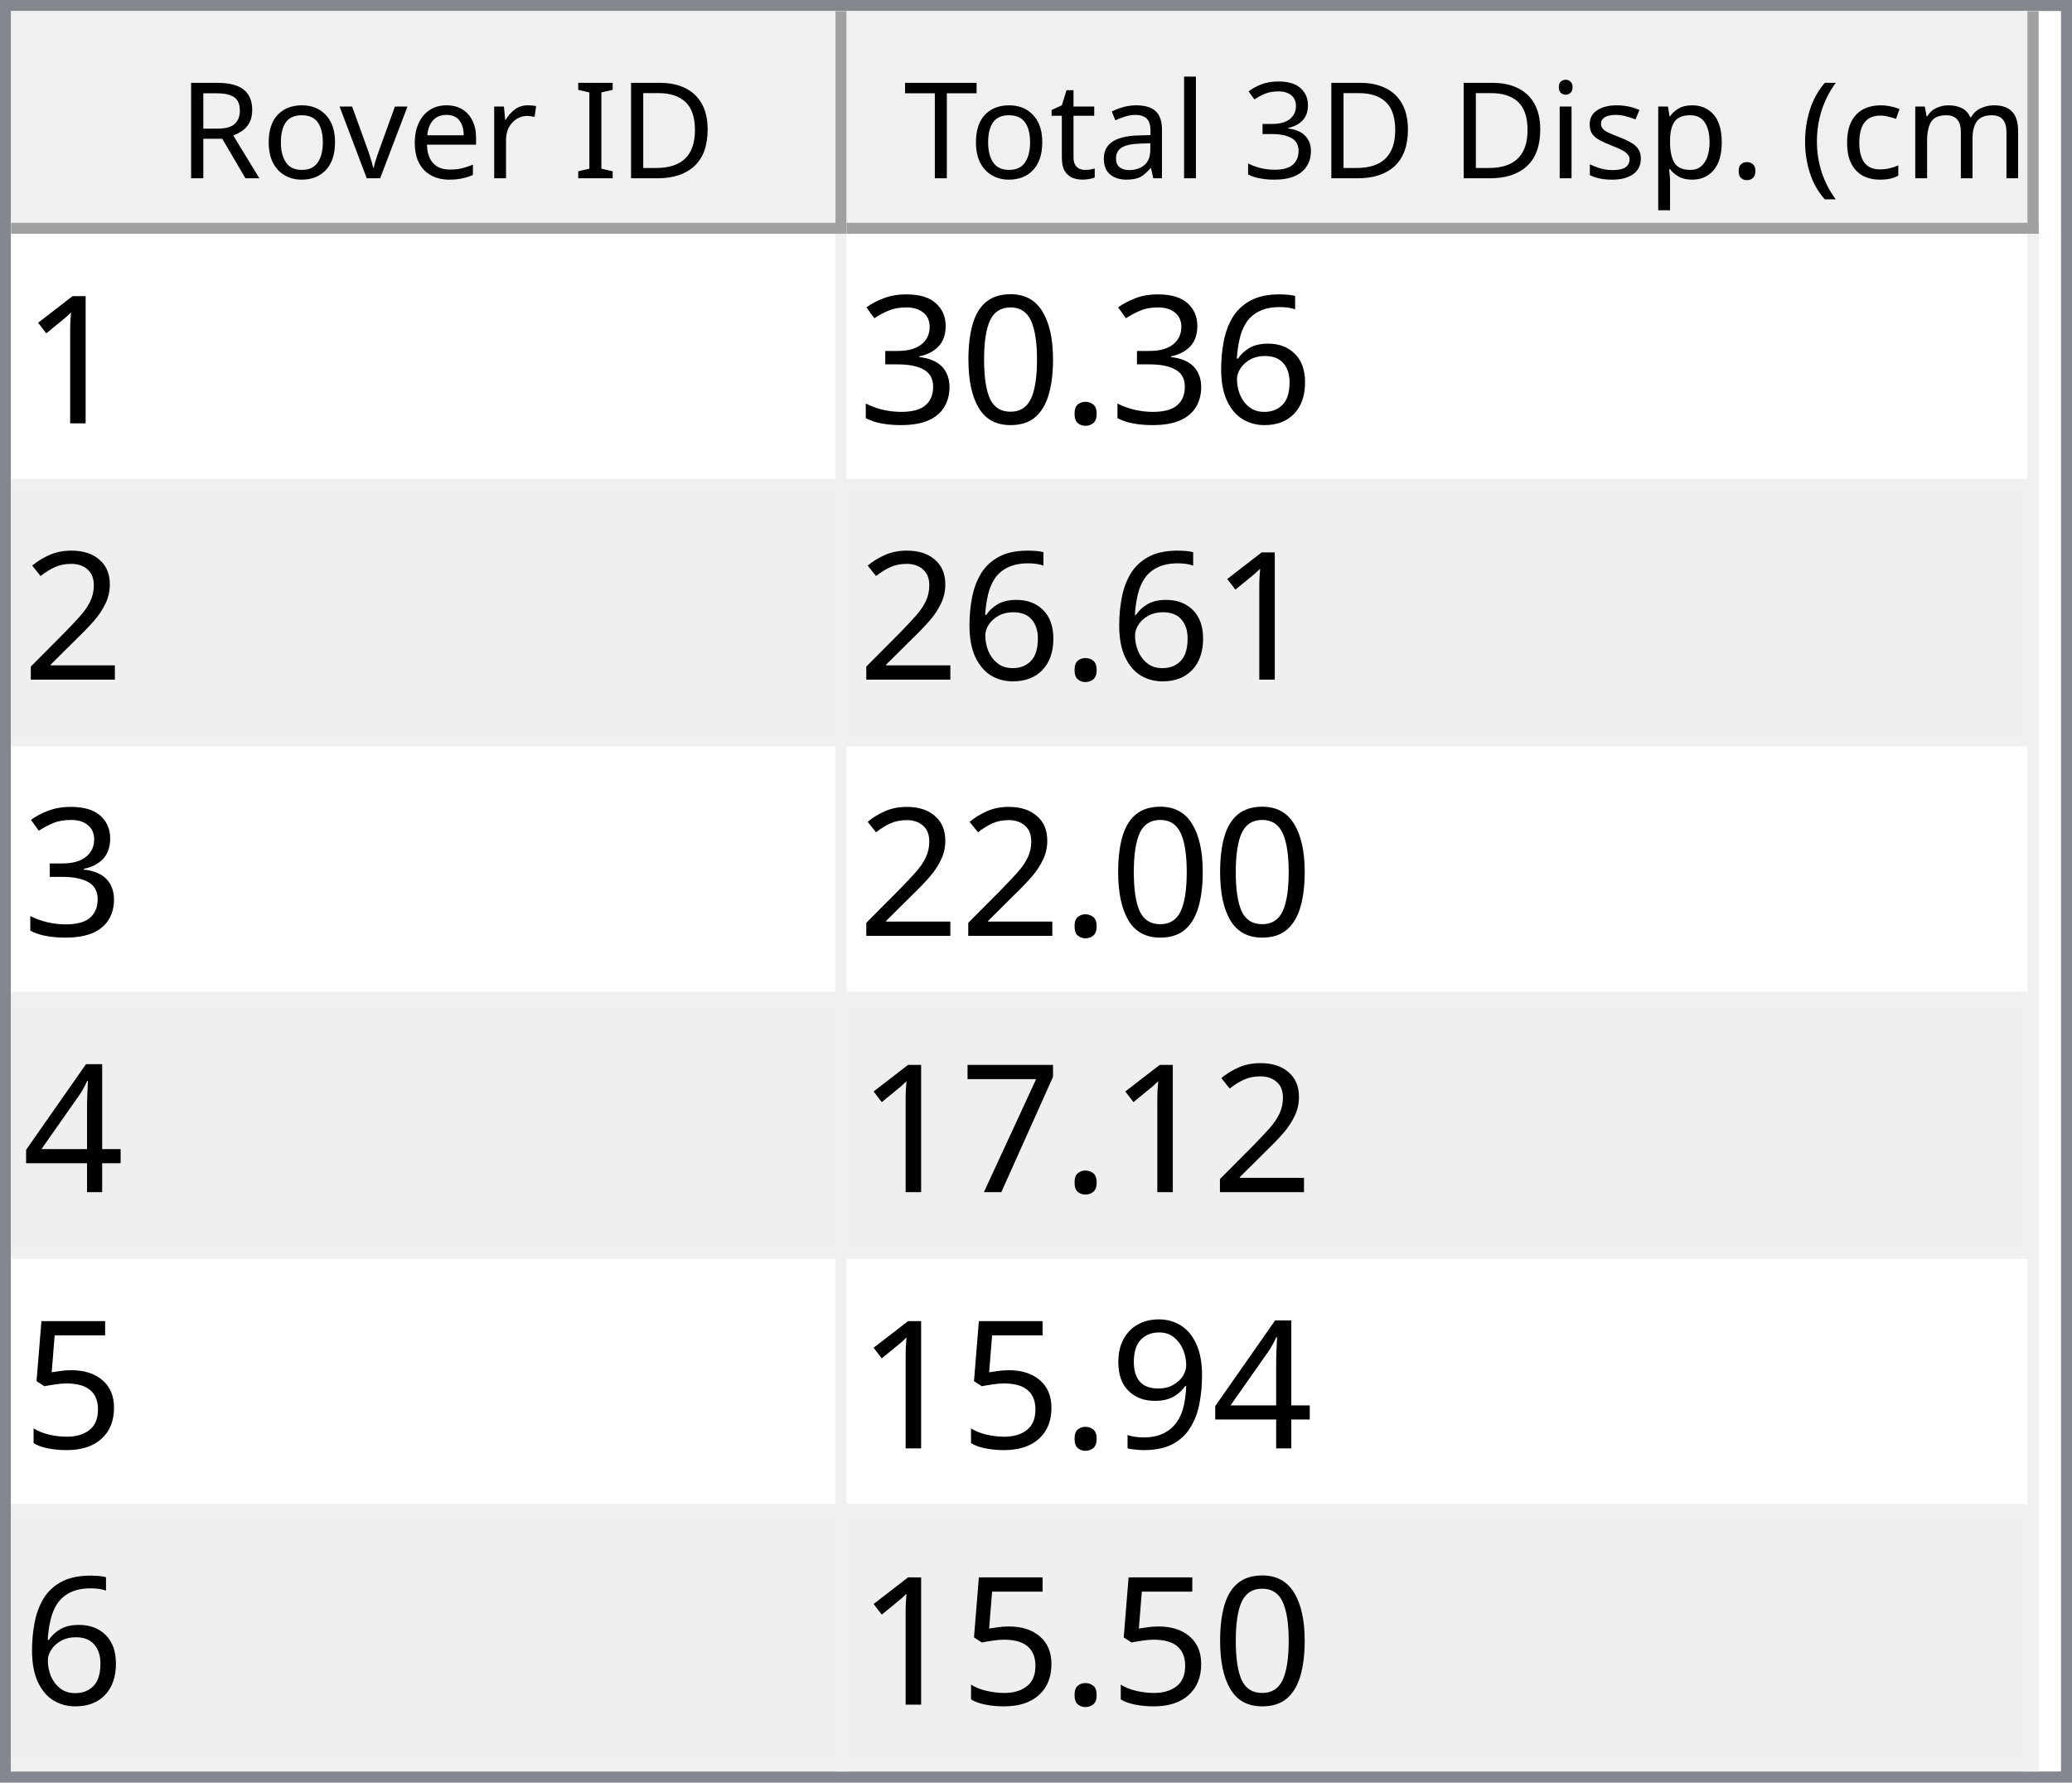
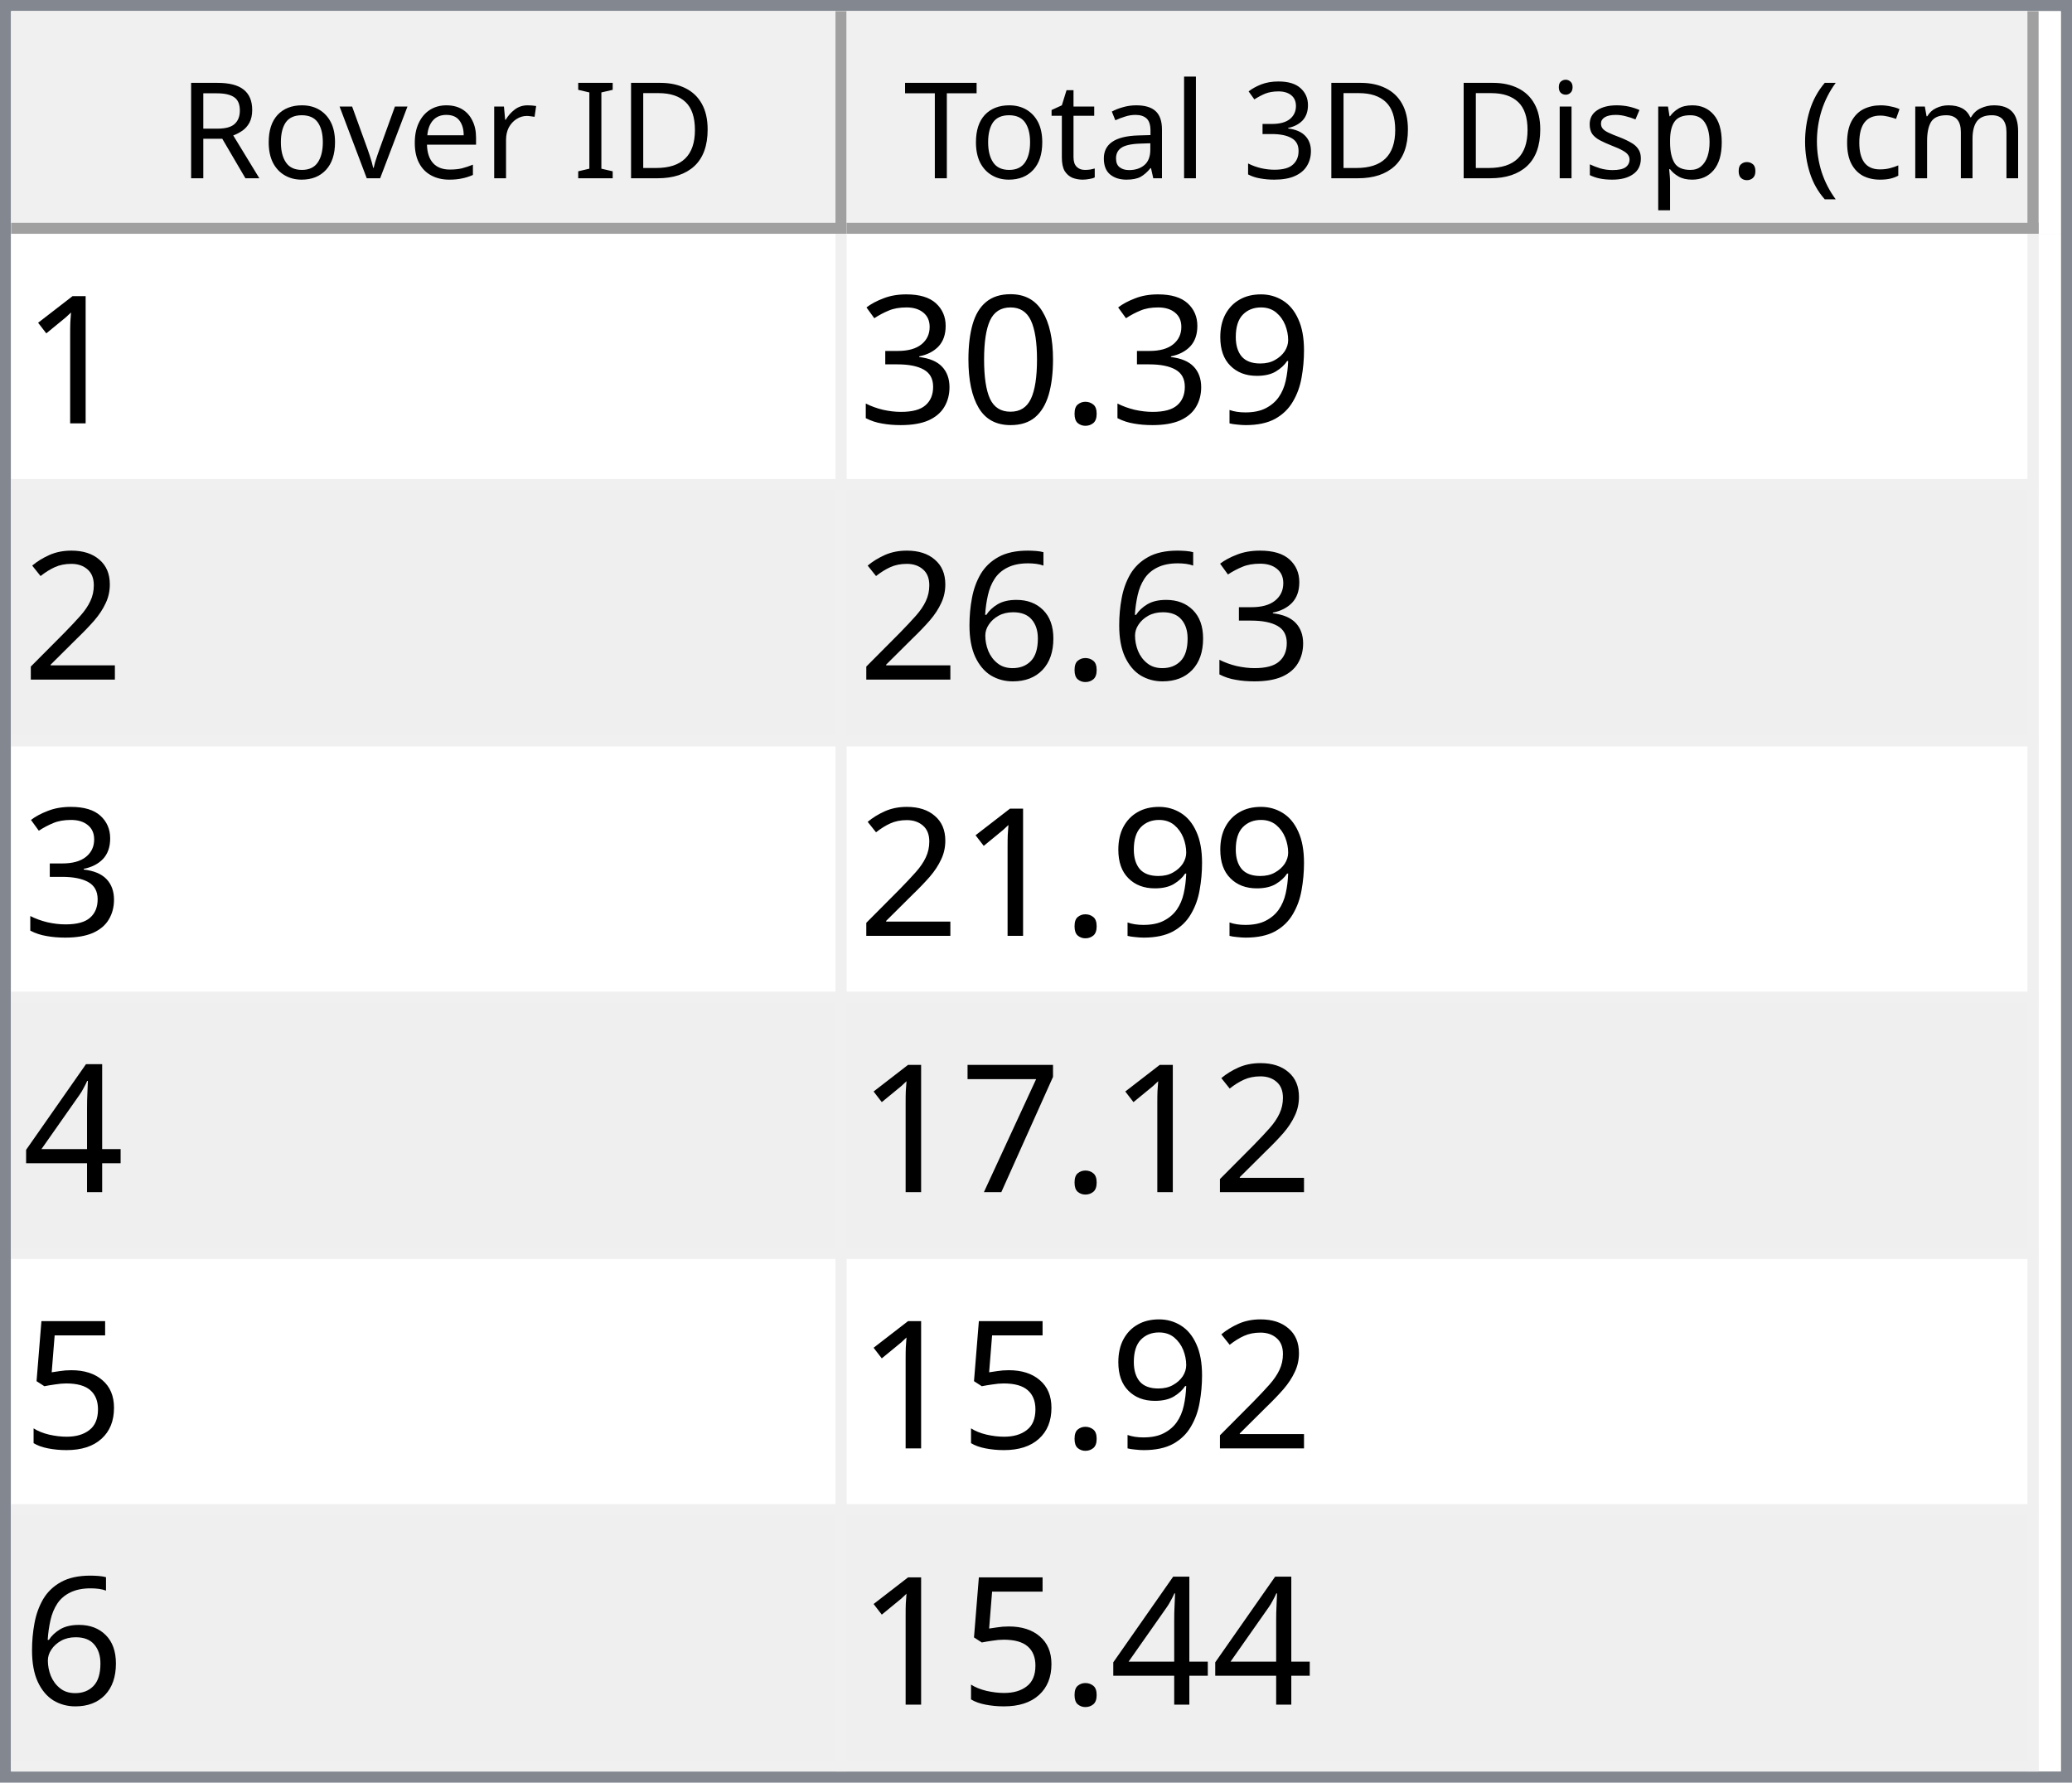
<svg xmlns="http://www.w3.org/2000/svg" style="fill-opacity:1; color-rendering:auto; color-interpolation:auto; text-rendering:auto; stroke:black; stroke-linecap:square; stroke-miterlimit:10; shape-rendering:auto; stroke-opacity:1; fill:black; stroke-dasharray:none; font-weight:normal; stroke-width:1; font-family:'Dialog'; font-style:normal; stroke-linejoin:miter; font-size:12px; stroke-dashoffset:0; image-rendering:auto;" width="186" height="160">
  <defs id="genericDefs" />
  <g>
    <defs id="defs1">
      <clipPath clipPathUnits="userSpaceOnUse" id="clipPath1">
        <path d="M0 0 L186 0 L186 160 L0 160 L0 0 Z" />
      </clipPath>
      <clipPath clipPathUnits="userSpaceOnUse" id="clipPath2">
        <path d="M0 0 L0 160 L186 160 L186 0 Z" />
      </clipPath>
      <clipPath clipPathUnits="userSpaceOnUse" id="clipPath3">
        <path d="M0 0 L0 20 L184 20 L184 0 Z" />
      </clipPath>
      <clipPath clipPathUnits="userSpaceOnUse" id="clipPath4">
        <path d="M0 0 L0 20 L75 20 L75 0 Z" />
      </clipPath>
      <clipPath clipPathUnits="userSpaceOnUse" id="clipPath5">
        <path d="M1 1 L1 19 L74 19 L74 1 Z" />
      </clipPath>
      <clipPath clipPathUnits="userSpaceOnUse" id="clipPath6">
        <path d="M0 0 L0 18 L73 18 L73 0 Z" />
      </clipPath>
      <clipPath clipPathUnits="userSpaceOnUse" id="clipPath7">
        <path d="M-0.5 -0.5 L-0.5 19.5 L74.5 19.5 L74.5 -0.5 Z" />
      </clipPath>
      <clipPath clipPathUnits="userSpaceOnUse" id="clipPath8">
        <path d="M0 0 L0 20 L107 20 L107 0 Z" />
      </clipPath>
      <clipPath clipPathUnits="userSpaceOnUse" id="clipPath9">
        <path d="M1 1 L1 19 L106 19 L106 1 Z" />
      </clipPath>
      <clipPath clipPathUnits="userSpaceOnUse" id="clipPath10">
        <path d="M0 0 L0 18 L105 18 L105 0 Z" />
      </clipPath>
      <clipPath clipPathUnits="userSpaceOnUse" id="clipPath11">
        <path d="M-0.5 -0.5 L-0.5 19.5 L106.5 19.5 L106.5 -0.5 Z" />
      </clipPath>
      <clipPath clipPathUnits="userSpaceOnUse" id="clipPath12">
        <path d="M0 0 L0 138 L184 138 L184 0 Z" />
      </clipPath>
      <clipPath clipPathUnits="userSpaceOnUse" id="clipPath13">
        <path d="M0 0 L0 138 L182 138 L182 0 Z" />
      </clipPath>
      <clipPath clipPathUnits="userSpaceOnUse" id="clipPath14">
        <path d="M-0.5 -0.5 L-0.5 137.5 L181.5 137.5 L181.5 -0.5 Z" />
      </clipPath>
      <clipPath clipPathUnits="userSpaceOnUse" id="clipPath15">
        <path d="M0 0 L0 22 L74 22 L74 0 Z" />
      </clipPath>
      <clipPath clipPathUnits="userSpaceOnUse" id="clipPath16">
        <path d="M0 0 L0 22 L106 22 L106 0 Z" />
      </clipPath>
      <font horiz-adv-x="64.551" id="font1">
        <font-face ascent="107.91" descent="25.098" units-per-em="100" style="font-style:normal; font-family:Segoe UI; font-weight:normal;" />
        <missing-glyph horiz-adv-x="64.551" d="M8.109 0 L8.109 68.266 L56.453 68.266 L56.453 0 L8.109 0 ZM15.328 7.234 L49.219 7.234 L49.219 61.031 L15.328 61.031 L15.328 7.234 Z" />
        <glyph unicode="D" horiz-adv-x="70.117" d="M9.188 0 L9.188 70.016 L28.516 70.016 Q65.531 70.016 65.531 35.891 Q65.531 19.672 55.25 9.836 Q44.969 0 27.734 0 L9.188 0 ZM17.391 62.594 L17.391 7.422 L27.828 7.422 Q41.609 7.422 49.273 14.797 Q56.938 22.172 56.938 35.688 Q56.938 62.594 28.328 62.594 L17.391 62.594 Z" />
        <glyph unicode="I" horiz-adv-x="26.611" d="M17.391 0 L9.188 0 L9.188 70.016 L17.391 70.016 L17.391 0 Z" />
        <glyph unicode=" " horiz-adv-x="27.393" d="" />
        <glyph unicode="r" horiz-adv-x="34.766" d="M34.188 41.891 Q32.078 43.5 28.125 43.5 Q23 43.5 19.555 38.672 Q16.109 33.844 16.109 25.484 L16.109 0 L8.109 0 L8.109 50 L16.109 50 L16.109 39.703 L16.312 39.703 Q18.016 44.969 21.531 47.922 Q25.047 50.875 29.391 50.875 Q32.516 50.875 34.188 50.203 L34.188 41.891 Z" />
        <glyph unicode="e" horiz-adv-x="52.295" d="M48.297 23 L12.984 23 Q13.188 14.656 17.484 10.109 Q21.781 5.562 29.297 5.562 Q37.75 5.562 44.828 11.141 L44.828 3.609 Q38.234 -1.172 27.391 -1.172 Q16.797 -1.172 10.742 5.641 Q4.688 12.453 4.688 24.812 Q4.688 36.469 11.305 43.82 Q17.922 51.172 27.734 51.172 Q37.547 51.172 42.922 44.828 Q48.297 38.484 48.297 27.203 L48.297 23 ZM40.094 29.781 Q40.047 36.719 36.75 40.578 Q33.453 44.438 27.594 44.438 Q21.922 44.438 17.969 40.383 Q14.016 36.328 13.094 29.781 L40.094 29.781 Z" />
        <glyph unicode="v" horiz-adv-x="47.9" d="M47.406 50 L27.484 0 L19.625 0 L0.688 50 L9.469 50 L22.172 13.672 Q23.578 9.672 23.922 6.688 L24.125 6.688 Q24.609 10.453 25.688 13.484 L38.969 50 L47.406 50 Z" />
        <glyph unicode="o" horiz-adv-x="58.594" d="M29 -1.172 Q17.922 -1.172 11.305 5.836 Q4.688 12.844 4.688 24.422 Q4.688 37.016 11.57 44.094 Q18.453 51.172 30.172 51.172 Q41.359 51.172 47.633 44.289 Q53.906 37.406 53.906 25.203 Q53.906 13.234 47.141 6.031 Q40.375 -1.172 29 -1.172 ZM29.594 44.438 Q21.875 44.438 17.383 39.188 Q12.891 33.938 12.891 24.703 Q12.891 15.828 17.43 10.695 Q21.969 5.562 29.594 5.562 Q37.359 5.562 41.531 10.594 Q45.703 15.625 45.703 24.906 Q45.703 34.281 41.531 39.359 Q37.359 44.438 29.594 44.438 Z" />
        <glyph unicode="R" horiz-adv-x="59.814" d="M59.375 0 L49.609 0 L37.891 19.625 Q36.281 22.359 34.766 24.289 Q33.25 26.219 31.664 27.438 Q30.078 28.656 28.25 29.219 Q26.422 29.781 24.125 29.781 L17.391 29.781 L17.391 0 L9.188 0 L9.188 70.016 L30.078 70.016 Q34.672 70.016 38.555 68.867 Q42.438 67.719 45.289 65.375 Q48.141 63.031 49.758 59.547 Q51.375 56.062 51.375 51.375 Q51.375 47.703 50.273 44.656 Q49.172 41.609 47.148 39.211 Q45.125 36.812 42.266 35.133 Q39.406 33.453 35.844 32.516 L35.844 32.328 Q37.594 31.547 38.891 30.547 Q40.188 29.547 41.359 28.18 Q42.531 26.812 43.68 25.078 Q44.828 23.344 46.234 21.047 L59.375 0 ZM17.391 62.594 L17.391 37.203 L28.516 37.203 Q31.594 37.203 34.203 38.133 Q36.812 39.062 38.719 40.797 Q40.625 42.531 41.703 45.047 Q42.781 47.562 42.781 50.688 Q42.781 56.297 39.141 59.445 Q35.5 62.594 28.609 62.594 L17.391 62.594 Z" />
        <glyph unicode=")" horiz-adv-x="30.176" d="M8.297 -15.922 L1.172 -15.922 Q16.406 2.344 16.406 26.812 Q16.406 51.469 1.078 70.016 L8.297 70.016 Q23.531 52.156 23.531 26.703 Q23.531 1.375 8.297 -15.922 Z" />
        <glyph unicode="m" horiz-adv-x="86.133" d="M79.109 0 L71.094 0 L71.094 28.719 Q71.094 37.016 68.531 40.727 Q65.969 44.438 59.906 44.438 Q54.781 44.438 51.195 39.75 Q47.609 35.062 47.609 28.516 L47.609 0 L39.594 0 L39.594 29.688 Q39.594 44.438 28.219 44.438 Q22.953 44.438 19.531 40.016 Q16.109 35.594 16.109 28.516 L16.109 0 L8.109 0 L8.109 50 L16.109 50 L16.109 42.094 L16.312 42.094 Q21.625 51.172 31.844 51.172 Q36.969 51.172 40.773 48.312 Q44.578 45.453 46 40.828 Q51.562 51.172 62.594 51.172 Q79.109 51.172 79.109 30.812 L79.109 0 Z" />
        <glyph unicode="c" horiz-adv-x="46.191" d="M42.188 2.297 Q36.422 -1.172 28.516 -1.172 Q17.828 -1.172 11.258 5.789 Q4.688 12.75 4.688 23.828 Q4.688 36.188 11.766 43.68 Q18.844 51.172 30.672 51.172 Q37.25 51.172 42.281 48.734 L42.281 40.531 Q36.719 44.438 30.375 44.438 Q22.703 44.438 17.797 38.945 Q12.891 33.453 12.891 24.516 Q12.891 15.719 17.508 10.641 Q22.125 5.562 29.891 5.562 Q36.422 5.562 42.188 9.906 L42.188 2.297 Z" />
        <glyph unicode="(" horiz-adv-x="30.176" d="M29.109 -15.922 L21.969 -15.922 Q6.844 1.375 6.844 26.703 Q6.844 52.156 21.969 70.016 L29.203 70.016 Q13.875 51.469 13.875 26.812 Q13.875 2.344 29.109 -15.922 Z" />
        <glyph unicode="." horiz-adv-x="21.68" d="M10.891 -1.078 Q8.641 -1.078 7.055 0.539 Q5.469 2.156 5.469 4.391 Q5.469 6.641 7.055 8.273 Q8.641 9.906 10.891 9.906 Q13.188 9.906 14.797 8.273 Q16.406 6.641 16.406 4.391 Q16.406 2.156 14.797 0.539 Q13.188 -1.078 10.891 -1.078 Z" />
        <glyph unicode="p" horiz-adv-x="58.789" d="M16.312 7.234 L16.109 7.234 L16.109 -23 L8.109 -23 L8.109 50 L16.109 50 L16.109 41.219 L16.312 41.219 Q22.219 51.172 33.594 51.172 Q43.266 51.172 48.688 44.461 Q54.109 37.75 54.109 26.469 Q54.109 13.922 48 6.375 Q41.891 -1.172 31.297 -1.172 Q21.578 -1.172 16.312 7.234 ZM16.109 27.391 L16.109 20.406 Q16.109 14.203 20.141 9.883 Q24.172 5.562 30.375 5.562 Q37.641 5.562 41.773 11.133 Q45.906 16.703 45.906 26.609 Q45.906 34.969 42.047 39.703 Q38.188 44.438 31.594 44.438 Q24.609 44.438 20.359 39.578 Q16.109 34.719 16.109 27.391 Z" />
        <glyph unicode="s" horiz-adv-x="42.432" d="M5.078 1.812 L5.078 10.406 Q11.625 5.562 19.484 5.562 Q30.031 5.562 30.031 12.594 Q30.031 14.594 29.125 15.992 Q28.219 17.391 26.68 18.461 Q25.141 19.531 23.07 20.383 Q21 21.234 18.609 22.172 Q15.281 23.484 12.766 24.828 Q10.25 26.172 8.57 27.859 Q6.891 29.547 6.031 31.695 Q5.172 33.844 5.172 36.719 Q5.172 40.234 6.789 42.945 Q8.406 45.656 11.086 47.484 Q13.766 49.312 17.211 50.242 Q20.656 51.172 24.312 51.172 Q30.812 51.172 35.938 48.922 L35.938 40.828 Q30.422 44.438 23.25 44.438 Q21 44.438 19.195 43.922 Q17.391 43.406 16.094 42.477 Q14.797 41.547 14.086 40.258 Q13.375 38.969 13.375 37.406 Q13.375 35.453 14.086 34.133 Q14.797 32.812 16.164 31.789 Q17.531 30.766 19.484 29.938 Q21.438 29.109 23.922 28.125 Q27.25 26.859 29.883 25.516 Q32.516 24.172 34.375 22.484 Q36.234 20.797 37.234 18.602 Q38.234 16.406 38.234 13.375 Q38.234 9.672 36.602 6.938 Q34.969 4.203 32.234 2.398 Q29.5 0.594 25.93 -0.289 Q22.359 -1.172 18.453 -1.172 Q10.75 -1.172 5.078 1.812 Z" />
        <glyph unicode="i" horiz-adv-x="24.219" d="M12.203 62.703 Q10.062 62.703 8.547 64.164 Q7.031 65.625 7.031 67.875 Q7.031 70.125 8.547 71.609 Q10.062 73.094 12.203 73.094 Q14.406 73.094 15.945 71.609 Q17.484 70.125 17.484 67.875 Q17.484 65.719 15.945 64.211 Q14.406 62.703 12.203 62.703 ZM16.109 0 L8.109 0 L8.109 50 L16.109 50 L16.109 0 Z" />
        <glyph unicode="3" horiz-adv-x="53.906" d="M46.531 19.828 Q46.531 15.094 44.75 11.211 Q42.969 7.328 39.719 4.57 Q36.469 1.812 31.93 0.297 Q27.391 -1.219 21.922 -1.219 Q11.922 -1.219 6 2.594 L6 11.188 Q13.094 5.609 22.219 5.609 Q25.875 5.609 28.828 6.539 Q31.781 7.469 33.906 9.227 Q36.031 10.984 37.18 13.477 Q38.328 15.969 38.328 19.094 Q38.328 32.812 18.797 32.812 L12.984 32.812 L12.984 39.594 L18.5 39.594 Q35.797 39.594 35.797 52.484 Q35.797 64.406 22.609 64.406 Q15.188 64.406 8.688 59.422 L8.688 67.188 Q15.375 71.188 24.609 71.188 Q29 71.188 32.57 69.969 Q36.141 68.75 38.68 66.555 Q41.219 64.359 42.609 61.281 Q44 58.203 44 54.5 Q44 40.672 30.031 36.719 L30.031 36.531 Q33.594 36.141 36.625 34.797 Q39.656 33.453 41.852 31.305 Q44.047 29.156 45.289 26.25 Q46.531 23.344 46.531 19.828 Z" />
        <glyph unicode="l" horiz-adv-x="24.219" d="M16.109 0 L8.109 0 L8.109 74.031 L16.109 74.031 L16.109 0 Z" />
        <glyph unicode="a" horiz-adv-x="50.879" d="M43.891 0 L35.891 0 L35.891 7.812 L35.688 7.812 Q30.469 -1.172 20.312 -1.172 Q12.844 -1.172 8.617 2.781 Q4.391 6.734 4.391 13.281 Q4.391 27.297 20.906 29.594 L35.891 31.688 Q35.891 44.438 25.594 44.438 Q16.547 44.438 9.281 38.281 L9.281 46.484 Q16.656 51.172 26.266 51.172 Q43.891 51.172 43.891 32.516 L43.891 0 ZM35.891 25.297 L23.828 23.641 Q18.266 22.859 15.43 20.875 Q12.594 18.891 12.594 13.875 Q12.594 10.203 15.211 7.883 Q17.828 5.562 22.172 5.562 Q28.125 5.562 32.008 9.742 Q35.891 13.922 35.891 20.312 L35.891 25.297 Z" />
        <glyph unicode="t" horiz-adv-x="33.887" d="M31.297 0.484 Q28.469 -1.078 23.828 -1.078 Q10.688 -1.078 10.688 13.578 L10.688 43.172 L2.094 43.172 L2.094 50 L10.688 50 L10.688 62.203 L18.703 64.797 L18.703 50 L31.297 50 L31.297 43.172 L18.703 43.172 L18.703 14.984 Q18.703 9.969 20.414 7.82 Q22.125 5.672 26.078 5.672 Q29.109 5.672 31.297 7.328 L31.297 0.484 Z" />
        <glyph unicode="T" horiz-adv-x="52.393" d="M50.594 62.594 L30.375 62.594 L30.375 0 L22.172 0 L22.172 62.594 L2 62.594 L2 70.016 L50.594 70.016 L50.594 62.594 Z" />
      </font>
      <font horiz-adv-x="75.0" id="font2">
        <font-face ascent="100.537" descent="21.973" units-per-em="100" style="font-style:normal; font-family:sans-serif; font-weight:normal;" />
        <missing-glyph horiz-adv-x="75.0" d="M12.5 0 L12.5 62.5 L62.5 62.5 L62.5 0 L12.5 0 ZM14.062 1.562 L60.938 1.562 L60.938 60.938 L14.062 60.938 L14.062 1.562 Z" />
        <glyph unicode="1" horiz-adv-x="55.615" d="M37.25 0 L28.469 0 L28.469 56 Q25.297 52.984 20.141 49.953 Q14.984 46.922 10.891 45.406 L10.891 53.906 Q18.266 57.375 23.781 62.305 Q29.297 67.234 31.594 71.875 L37.25 71.875 L37.25 0 Z" />
-         <glyph unicode="6" horiz-adv-x="55.615" d="M49.75 54.047 L41.016 53.375 Q39.844 58.547 37.703 60.891 Q34.125 64.656 28.906 64.656 Q24.703 64.656 21.531 62.312 Q17.391 59.281 14.992 53.469 Q12.594 47.656 12.5 36.922 Q15.672 41.75 20.266 44.094 Q24.859 46.438 29.891 46.438 Q38.672 46.438 44.852 39.969 Q51.031 33.5 51.031 23.25 Q51.031 16.5 48.125 10.719 Q45.219 4.938 40.141 1.859 Q35.062 -1.219 28.609 -1.219 Q17.625 -1.219 10.695 6.859 Q3.766 14.938 3.766 33.5 Q3.766 54.25 11.422 63.672 Q18.109 71.875 29.438 71.875 Q37.891 71.875 43.289 67.141 Q48.688 62.406 49.75 54.047 ZM13.875 23.188 Q13.875 18.656 15.797 14.508 Q17.719 10.359 21.188 8.18 Q24.656 6 28.469 6 Q34.031 6 38.039 10.492 Q42.047 14.984 42.047 22.703 Q42.047 30.125 38.086 34.398 Q34.125 38.672 28.125 38.672 Q22.172 38.672 18.023 34.398 Q13.875 30.125 13.875 23.188 Z" />
+         <glyph unicode="9" horiz-adv-x="55.615" d="M5.469 16.547 L13.922 17.328 Q14.984 11.375 18.016 8.688 Q21.047 6 25.781 6 Q29.828 6 32.883 7.859 Q35.938 9.719 37.891 12.82 Q39.844 15.922 41.164 21.195 Q42.484 26.469 42.484 31.938 Q42.484 32.516 42.438 33.688 Q39.797 29.5 35.234 26.883 Q30.672 24.266 25.344 24.266 Q16.453 24.266 10.305 30.711 Q4.156 37.156 4.156 47.703 Q4.156 58.594 10.578 65.234 Q17 71.875 26.656 71.875 Q33.641 71.875 39.43 68.117 Q45.219 64.359 48.219 57.398 Q51.219 50.438 51.219 37.25 Q51.219 23.531 48.242 15.406 Q45.266 7.281 39.383 3.031 Q33.5 -1.219 25.594 -1.219 Q17.188 -1.219 11.867 3.445 Q6.547 8.109 5.469 16.547 ZM41.453 48.141 Q41.453 55.719 37.43 60.156 Q33.406 64.594 27.734 64.594 Q21.875 64.594 17.531 59.812 Q13.188 55.031 13.188 47.406 Q13.188 40.578 17.312 36.305 Q21.438 32.031 27.484 32.031 Q33.594 32.031 37.523 36.305 Q41.453 40.578 41.453 48.141 Z" />
        <glyph unicode="." horiz-adv-x="27.783" d="M9.078 0 L9.078 10.016 L19.094 10.016 L19.094 0 L9.078 0 Z" />
        <glyph unicode="0" horiz-adv-x="55.615" d="M4.156 35.297 Q4.156 48 6.766 55.742 Q9.375 63.484 14.523 67.68 Q19.672 71.875 27.484 71.875 Q33.25 71.875 37.594 69.555 Q41.938 67.234 44.773 62.867 Q47.609 58.5 49.219 52.227 Q50.828 45.953 50.828 35.297 Q50.828 22.703 48.242 14.969 Q45.656 7.234 40.508 3.008 Q35.359 -1.219 27.484 -1.219 Q17.141 -1.219 11.234 6.203 Q4.156 15.141 4.156 35.297 ZM13.188 35.297 Q13.188 17.672 17.312 11.836 Q21.438 6 27.484 6 Q33.547 6 37.672 11.859 Q41.797 17.719 41.797 35.297 Q41.797 52.984 37.672 58.789 Q33.547 64.594 27.391 64.594 Q21.344 64.594 17.719 59.469 Q13.188 52.938 13.188 35.297 Z" />
        <glyph unicode="3" horiz-adv-x="55.615" d="M4.203 18.891 L12.984 20.062 Q14.5 12.594 18.141 9.297 Q21.781 6 27 6 Q33.203 6 37.477 10.297 Q41.75 14.594 41.75 20.953 Q41.75 27 37.797 30.93 Q33.844 34.859 27.734 34.859 Q25.25 34.859 21.531 33.891 L22.516 41.609 Q23.391 41.5 23.922 41.5 Q29.547 41.5 34.039 44.43 Q38.531 47.359 38.531 53.469 Q38.531 58.297 35.258 61.477 Q31.984 64.656 26.812 64.656 Q21.688 64.656 18.266 61.43 Q14.844 58.203 13.875 51.766 L5.078 53.328 Q6.688 62.156 12.398 67.016 Q18.109 71.875 26.609 71.875 Q32.469 71.875 37.398 69.359 Q42.328 66.844 44.945 62.5 Q47.562 58.156 47.562 53.266 Q47.562 48.641 45.07 44.828 Q42.578 41.016 37.703 38.766 Q44.047 37.312 47.562 32.695 Q51.078 28.078 51.078 21.141 Q51.078 11.766 44.242 5.25 Q37.406 -1.266 26.953 -1.266 Q17.531 -1.266 11.305 4.352 Q5.078 9.969 4.203 18.891 Z" />
        <glyph unicode="2" horiz-adv-x="55.615" d="M50.344 8.453 L50.344 0 L3.031 0 Q2.938 3.172 4.047 6.109 Q5.859 10.938 9.836 15.625 Q13.812 20.312 21.344 26.469 Q33.016 36.031 37.117 41.625 Q41.219 47.219 41.219 52.203 Q41.219 57.422 37.477 61.008 Q33.734 64.594 27.734 64.594 Q21.391 64.594 17.578 60.789 Q13.766 56.984 13.719 50.25 L4.688 51.172 Q5.609 61.281 11.664 66.578 Q17.719 71.875 27.938 71.875 Q38.234 71.875 44.242 66.164 Q50.25 60.453 50.25 52 Q50.25 47.703 48.492 43.555 Q46.734 39.406 42.656 34.812 Q38.578 30.219 29.109 22.219 Q21.188 15.578 18.945 13.211 Q16.703 10.844 15.234 8.453 L50.344 8.453 Z" />
+         <glyph unicode="6" horiz-adv-x="55.615" d="M49.75 54.047 L41.016 53.375 Q39.844 58.547 37.703 60.891 Q34.125 64.656 28.906 64.656 Q24.703 64.656 21.531 62.312 Q17.391 59.281 14.992 53.469 Q12.594 47.656 12.5 36.922 Q15.672 41.75 20.266 44.094 Q24.859 46.438 29.891 46.438 Q38.672 46.438 44.852 39.969 Q51.031 33.5 51.031 23.25 Q51.031 16.5 48.125 10.719 Q45.219 4.938 40.141 1.859 Q35.062 -1.219 28.609 -1.219 Q17.625 -1.219 10.695 6.859 Q3.766 14.938 3.766 33.5 Q3.766 54.25 11.422 63.672 Q18.109 71.875 29.438 71.875 Q37.891 71.875 43.289 67.141 Q48.688 62.406 49.75 54.047 ZM13.875 23.188 Q13.875 18.656 15.797 14.508 Q17.719 10.359 21.188 8.18 Q24.656 6 28.469 6 Q34.031 6 38.039 10.492 Q42.047 14.984 42.047 22.703 Q42.047 30.125 38.086 34.398 Q34.125 38.672 28.125 38.672 Q22.172 38.672 18.023 34.398 Q13.875 30.125 13.875 23.188 Z" />
        <glyph unicode="4" horiz-adv-x="55.615" d="M32.328 0 L32.328 17.141 L1.266 17.141 L1.266 25.203 L33.938 71.578 L41.109 71.578 L41.109 25.203 L50.781 25.203 L50.781 17.141 L41.109 17.141 L41.109 0 L32.328 0 ZM32.328 25.203 L32.328 57.469 L9.906 25.203 L32.328 25.203 Z" />
        <glyph unicode="7" horiz-adv-x="55.615" d="M4.734 62.203 L4.734 70.656 L51.078 70.656 L51.078 63.812 Q44.234 56.547 37.523 44.484 Q30.812 32.422 27.156 19.672 Q24.516 10.688 23.781 0 L14.75 0 Q14.891 8.453 18.062 20.414 Q21.234 32.375 27.172 43.484 Q33.109 54.594 39.797 62.203 L4.734 62.203 Z" />
        <glyph unicode="5" horiz-adv-x="55.615" d="M4.156 18.75 L13.375 19.531 Q14.406 12.797 18.141 9.398 Q21.875 6 27.156 6 Q33.5 6 37.891 10.789 Q42.281 15.578 42.281 23.484 Q42.281 31 38.062 35.352 Q33.844 39.703 27 39.703 Q22.75 39.703 19.336 37.773 Q15.922 35.844 13.969 32.766 L5.719 33.844 L12.641 70.609 L48.25 70.609 L48.25 62.203 L19.672 62.203 L15.828 42.969 Q22.266 47.469 29.344 47.469 Q38.719 47.469 45.164 40.969 Q51.609 34.469 51.609 24.266 Q51.609 14.547 45.953 7.469 Q39.062 -1.219 27.156 -1.219 Q17.391 -1.219 11.211 4.25 Q5.031 9.719 4.156 18.75 Z" />
-         <glyph unicode="9" horiz-adv-x="55.615" d="M5.469 16.547 L13.922 17.328 Q14.984 11.375 18.016 8.688 Q21.047 6 25.781 6 Q29.828 6 32.883 7.859 Q35.938 9.719 37.891 12.82 Q39.844 15.922 41.164 21.195 Q42.484 26.469 42.484 31.938 Q42.484 32.516 42.438 33.688 Q39.797 29.5 35.234 26.883 Q30.672 24.266 25.344 24.266 Q16.453 24.266 10.305 30.711 Q4.156 37.156 4.156 47.703 Q4.156 58.594 10.578 65.234 Q17 71.875 26.656 71.875 Q33.641 71.875 39.43 68.117 Q45.219 64.359 48.219 57.398 Q51.219 50.438 51.219 37.25 Q51.219 23.531 48.242 15.406 Q45.266 7.281 39.383 3.031 Q33.5 -1.219 25.594 -1.219 Q17.188 -1.219 11.867 3.445 Q6.547 8.109 5.469 16.547 ZM41.453 48.141 Q41.453 55.719 37.43 60.156 Q33.406 64.594 27.734 64.594 Q21.875 64.594 17.531 59.812 Q13.188 55.031 13.188 47.406 Q13.188 40.578 17.312 36.305 Q21.438 32.031 27.484 32.031 Q33.594 32.031 37.523 36.305 Q41.453 40.578 41.453 48.141 Z" />
      </font>
    </defs>
    <g style="fill:white; stroke:white;">
      <rect x="0" y="0" width="186" style="clip-path:url(#clipPath1); stroke:none;" height="160" />
    </g>
    <g style="fill:white; text-rendering:optimizeSpeed; color-rendering:optimizeSpeed; image-rendering:optimizeSpeed; shape-rendering:crispEdges; stroke:white; color-interpolation:sRGB;">
      <rect x="0" width="186" height="160" y="0" style="stroke:none;" />
      <path style="stroke:none;" d="M0 160 L186 160 L186 0 L0 0 Z" />
    </g>
    <g style="fill:rgb(240,240,240); font-family:'Segoe UI'; stroke:rgb(240,240,240);">
      <rect x="0" y="0" width="186" style="clip-path:url(#clipPath2); stroke:none;" height="160" />
    </g>
    <g style="fill:rgb(130,135,144); font-family:'Segoe UI'; stroke:rgb(130,135,144);">
      <path d="M0 0 L186 0 L186 160 L0 160 L0 0 ZM1 1 L185 1 L185 159 L1 159 L1 1 Z" style="fill-rule:evenodd; clip-path:url(#clipPath2); stroke:none;" />
    </g>
    <g style="fill:white; font-family:'Segoe UI'; stroke:white;" transform="translate(1,1)">
      <rect x="0" y="0" width="184" style="clip-path:url(#clipPath3); stroke:none;" height="20" />
    </g>
    <g style="fill:rgb(240,240,240); font-family:'Segoe UI'; stroke:rgb(240,240,240);" transform="translate(1,1)">
      <rect x="0" y="0" width="75" style="clip-path:url(#clipPath4); stroke:none;" height="20" />
    </g>
    <g style="font-family:'Segoe UI';" transform="translate(2,2)">
      <text x="14" xml:space="preserve" y="14" style="clip-path:url(#clipPath6); stroke:none;">Rover ID</text>
    </g>
    <g style="fill:rgb(160,160,160); font-family:'Segoe UI'; stroke:rgb(160,160,160); stroke-linejoin:bevel;" transform="translate(1.5,1.5)">
      <line x1="74" x2="74" y1="0" style="fill:none; clip-path:url(#clipPath7);" y2="19" />
    </g>
    <g style="fill:rgb(160,160,160); font-family:'Segoe UI'; stroke:rgb(160,160,160); stroke-linejoin:bevel;" transform="matrix(1,0,0,1,1,1) translate(0.5,0.5)">
      <line x1="0" x2="74" y1="19" style="fill:none; clip-path:url(#clipPath7);" y2="19" />
    </g>
    <g style="fill:rgb(240,240,240); font-family:'Segoe UI'; stroke:rgb(240,240,240);" transform="translate(76,1)">
      <rect x="0" y="0" width="107" style="clip-path:url(#clipPath8); stroke:none;" height="20" />
    </g>
    <g style="font-family:'Segoe UI';" transform="translate(77,2)">
      <text x="1" xml:space="preserve" y="14" style="clip-path:url(#clipPath10); stroke:none;"> Total 3D Disp. (cm)</text>
    </g>
    <g style="fill:rgb(160,160,160); font-family:'Segoe UI'; stroke:rgb(160,160,160); stroke-linejoin:bevel;" transform="translate(76.5,1.5)">
      <line x1="106" x2="106" y1="0" style="fill:none; clip-path:url(#clipPath11);" y2="19" />
    </g>
    <g style="fill:rgb(160,160,160); font-family:'Segoe UI'; stroke:rgb(160,160,160); stroke-linejoin:bevel;" transform="matrix(1,0,0,1,76,1) translate(0.5,0.5)">
      <line x1="0" x2="106" y1="19" style="fill:none; clip-path:url(#clipPath11);" y2="19" />
    </g>
    <g style="fill:white; font-family:'Segoe UI'; stroke:white;" transform="translate(1,21)">
      <rect x="0" y="0" width="184" style="clip-path:url(#clipPath12); stroke:none;" height="138" />
    </g>
    <g style="fill:rgb(240,240,240); font-size:16px; font-family:sans-serif; stroke:rgb(240,240,240);" transform="translate(1,21)">
      <rect x="0" y="0" width="182" style="clip-path:url(#clipPath13); stroke:none;" height="138" />
      <line transform="translate(0.5,0.5)" x1="0" x2="181" y1="22" style="clip-path:url(#clipPath14); fill:none; stroke-linejoin:bevel;" y2="22" />
    </g>
    <g transform="matrix(1,0,0,1,1,21) translate(0.5,0.5)" style="fill:rgb(240,240,240); font-size:16px; font-family:sans-serif; stroke:rgb(240,240,240); stroke-linejoin:bevel;">
      <line x1="0" x2="181" y1="45" style="fill:none; clip-path:url(#clipPath14);" y2="45" />
    </g>
    <g transform="matrix(1,0,0,1,1,21) translate(0.5,0.5)" style="fill:rgb(240,240,240); font-size:16px; font-family:sans-serif; stroke:rgb(240,240,240); stroke-linejoin:bevel;">
      <line x1="0" x2="181" y1="68" style="fill:none; clip-path:url(#clipPath14);" y2="68" />
    </g>
    <g transform="matrix(1,0,0,1,1,21) translate(0.5,0.5)" style="fill:rgb(240,240,240); font-size:16px; font-family:sans-serif; stroke:rgb(240,240,240); stroke-linejoin:bevel;">
      <line x1="0" x2="181" y1="91" style="fill:none; clip-path:url(#clipPath14);" y2="91" />
    </g>
    <g transform="matrix(1,0,0,1,1,21) translate(0.5,0.5)" style="fill:rgb(240,240,240); font-size:16px; font-family:sans-serif; stroke:rgb(240,240,240); stroke-linejoin:bevel;">
      <line x1="0" x2="181" y1="114" style="fill:none; clip-path:url(#clipPath14);" y2="114" />
    </g>
    <g transform="matrix(1,0,0,1,1,21) translate(0.5,0.5)" style="fill:rgb(240,240,240); font-size:16px; font-family:sans-serif; stroke:rgb(240,240,240); stroke-linejoin:bevel;">
      <line x1="0" x2="181" y1="137" style="fill:none; clip-path:url(#clipPath14);" y2="137" />
    </g>
    <g transform="matrix(1,0,0,1,1,21) translate(0.5,0.5)" style="fill:rgb(240,240,240); font-size:16px; font-family:sans-serif; stroke:rgb(240,240,240); stroke-linejoin:bevel;">
      <line x1="74" x2="74" y1="0" style="fill:none; clip-path:url(#clipPath14);" y2="137" />
    </g>
    <g transform="matrix(1,0,0,1,1,21) translate(0.5,0.5)" style="fill:rgb(240,240,240); font-size:16px; font-family:sans-serif; stroke:rgb(240,240,240); stroke-linejoin:bevel;">
      <line x1="181" x2="181" y1="0" style="fill:none; clip-path:url(#clipPath14);" y2="137" />
    </g>
    <g style="fill:white; font-size:16px; font-family:sans-serif; stroke:white;" transform="matrix(1,0,0,1,1,21)">
      <rect x="0" y="0" width="74" style="clip-path:url(#clipPath15); stroke:none;" height="22" />
      <text x="1" y="17" style="fill:black; clip-path:url(#clipPath15); stroke:none;" xml:space="preserve">1</text>
    </g>
    <g style="fill:white; font-size:16px; font-family:sans-serif; stroke:white;" transform="matrix(1,0,0,1,1,21) translate(75,0)">
      <rect x="0" y="0" width="106" style="clip-path:url(#clipPath16); stroke:none;" height="22" />
-       <text x="1" y="17" style="fill:black; clip-path:url(#clipPath16); stroke:none;" xml:space="preserve">30.36</text>
+       <text x="1" y="17" style="fill:black; clip-path:url(#clipPath16); stroke:none;" xml:space="preserve">30.39</text>
    </g>
    <g style="fill:rgb(239,239,239); font-size:16px; font-family:sans-serif; stroke:rgb(239,239,239);" transform="matrix(1,0,0,1,1,21) translate(0,23)">
      <rect x="0" y="0" width="74" style="clip-path:url(#clipPath15); stroke:none;" height="22" />
      <text x="1" y="17" style="fill:black; clip-path:url(#clipPath15); stroke:none;" xml:space="preserve">2</text>
    </g>
    <g style="fill:rgb(239,239,239); font-size:16px; font-family:sans-serif; stroke:rgb(239,239,239);" transform="matrix(1,0,0,1,1,21) translate(75,23)">
      <rect x="0" y="0" width="106" style="clip-path:url(#clipPath16); stroke:none;" height="22" />
-       <text x="1" y="17" style="fill:black; clip-path:url(#clipPath16); stroke:none;" xml:space="preserve">26.61</text>
+       <text x="1" y="17" style="fill:black; clip-path:url(#clipPath16); stroke:none;" xml:space="preserve">26.63</text>
    </g>
    <g style="fill:white; font-size:16px; font-family:sans-serif; stroke:white;" transform="matrix(1,0,0,1,1,21) translate(0,46)">
      <rect x="0" y="0" width="74" style="clip-path:url(#clipPath15); stroke:none;" height="22" />
      <text x="1" y="17" style="fill:black; clip-path:url(#clipPath15); stroke:none;" xml:space="preserve">3</text>
    </g>
    <g style="fill:white; font-size:16px; font-family:sans-serif; stroke:white;" transform="matrix(1,0,0,1,1,21) translate(75,46)">
      <rect x="0" y="0" width="106" style="clip-path:url(#clipPath16); stroke:none;" height="22" />
-       <text x="1" y="17" style="fill:black; clip-path:url(#clipPath16); stroke:none;" xml:space="preserve">22.00</text>
+       <text x="1" y="17" style="fill:black; clip-path:url(#clipPath16); stroke:none;" xml:space="preserve">21.99</text>
    </g>
    <g style="fill:rgb(239,239,239); font-size:16px; font-family:sans-serif; stroke:rgb(239,239,239);" transform="matrix(1,0,0,1,1,21) translate(0,69)">
      <rect x="0" y="0" width="74" style="clip-path:url(#clipPath15); stroke:none;" height="22" />
      <text x="1" y="17" style="fill:black; clip-path:url(#clipPath15); stroke:none;" xml:space="preserve">4</text>
    </g>
    <g style="fill:rgb(239,239,239); font-size:16px; font-family:sans-serif; stroke:rgb(239,239,239);" transform="matrix(1,0,0,1,1,21) translate(75,69)">
      <rect x="0" y="0" width="106" style="clip-path:url(#clipPath16); stroke:none;" height="22" />
      <text x="1" y="17" style="fill:black; clip-path:url(#clipPath16); stroke:none;" xml:space="preserve">17.12</text>
    </g>
    <g style="fill:white; font-size:16px; font-family:sans-serif; stroke:white;" transform="matrix(1,0,0,1,1,21) translate(0,92)">
      <rect x="0" y="0" width="74" style="clip-path:url(#clipPath15); stroke:none;" height="22" />
      <text x="1" y="17" style="fill:black; clip-path:url(#clipPath15); stroke:none;" xml:space="preserve">5</text>
    </g>
    <g style="fill:white; font-size:16px; font-family:sans-serif; stroke:white;" transform="matrix(1,0,0,1,1,21) translate(75,92)">
      <rect x="0" y="0" width="106" style="clip-path:url(#clipPath16); stroke:none;" height="22" />
-       <text x="1" y="17" style="fill:black; clip-path:url(#clipPath16); stroke:none;" xml:space="preserve">15.94</text>
+       <text x="1" y="17" style="fill:black; clip-path:url(#clipPath16); stroke:none;" xml:space="preserve">15.92</text>
    </g>
    <g style="fill:rgb(239,239,239); font-size:16px; font-family:sans-serif; stroke:rgb(239,239,239);" transform="matrix(1,0,0,1,1,21) translate(0,115)">
      <rect x="0" y="0" width="74" style="clip-path:url(#clipPath15); stroke:none;" height="22" />
      <text x="1" y="17" style="fill:black; clip-path:url(#clipPath15); stroke:none;" xml:space="preserve">6</text>
    </g>
    <g style="fill:rgb(239,239,239); font-size:16px; font-family:sans-serif; stroke:rgb(239,239,239);" transform="matrix(1,0,0,1,1,21) translate(75,115)">
      <rect x="0" y="0" width="106" style="clip-path:url(#clipPath16); stroke:none;" height="22" />
-       <text x="1" y="17" style="fill:black; clip-path:url(#clipPath16); stroke:none;" xml:space="preserve">15.50</text>
+       <text x="1" y="17" style="fill:black; clip-path:url(#clipPath16); stroke:none;" xml:space="preserve">15.44</text>
    </g>
  </g>
</svg>
